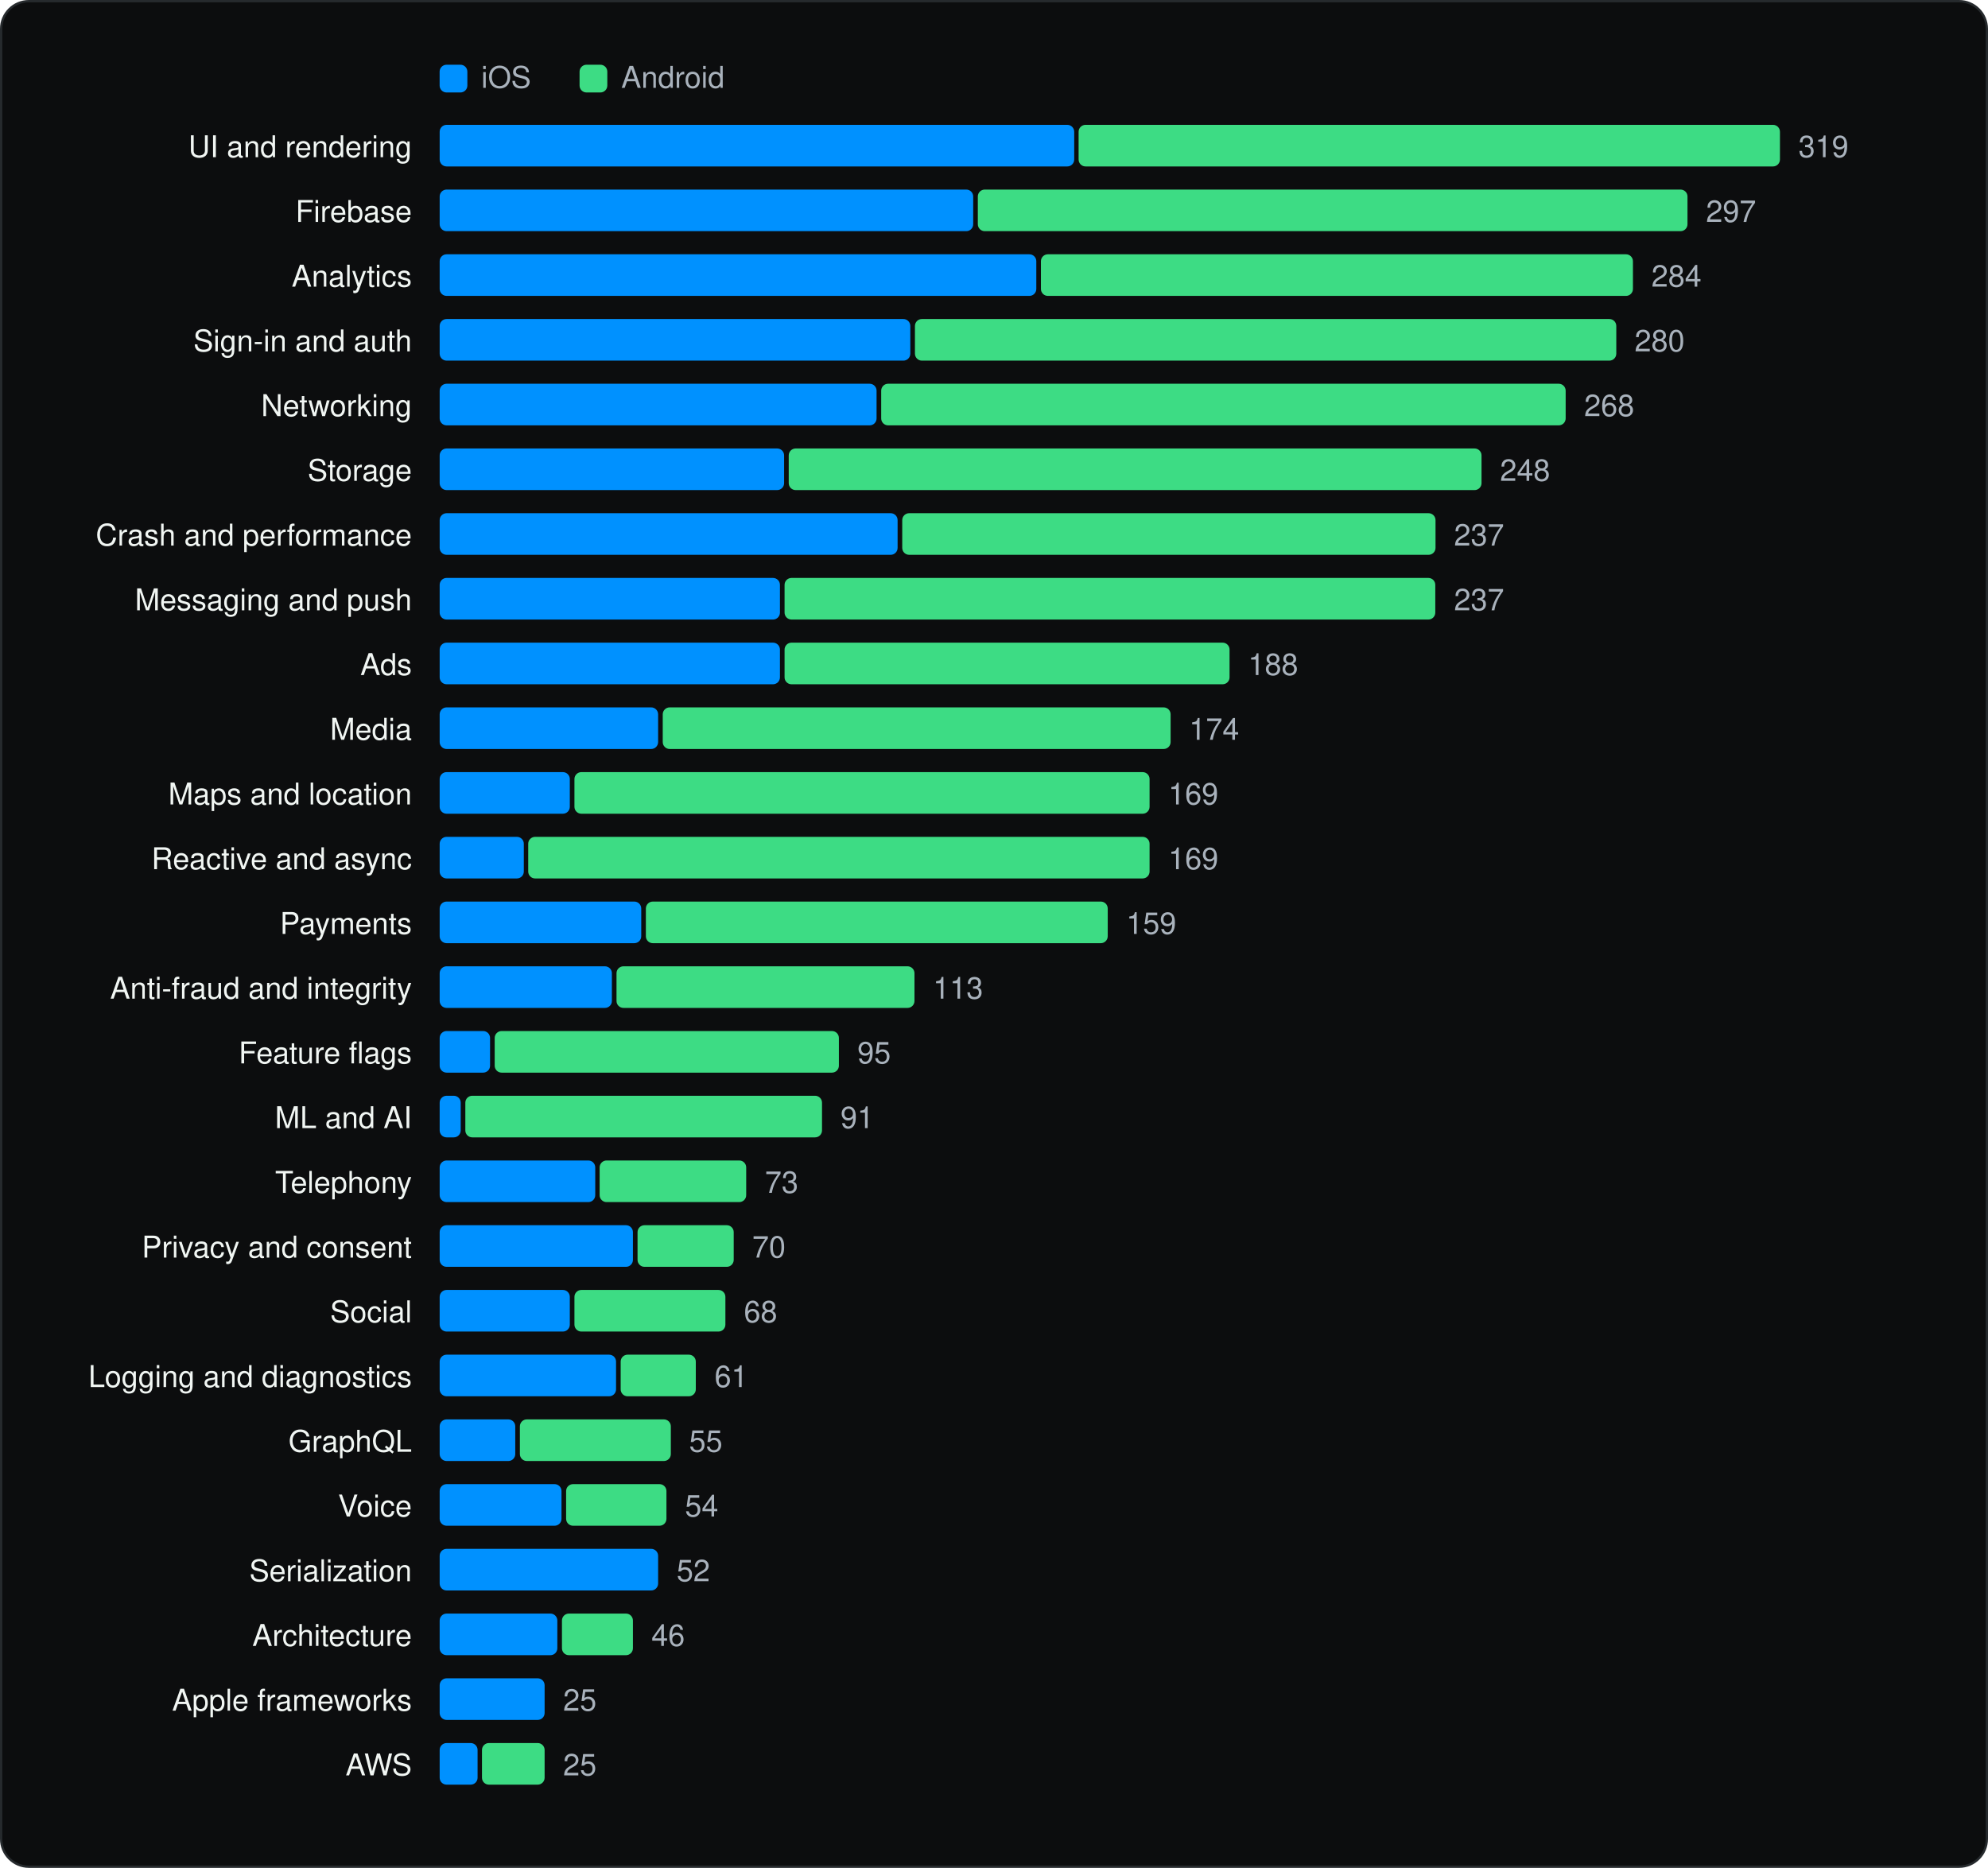
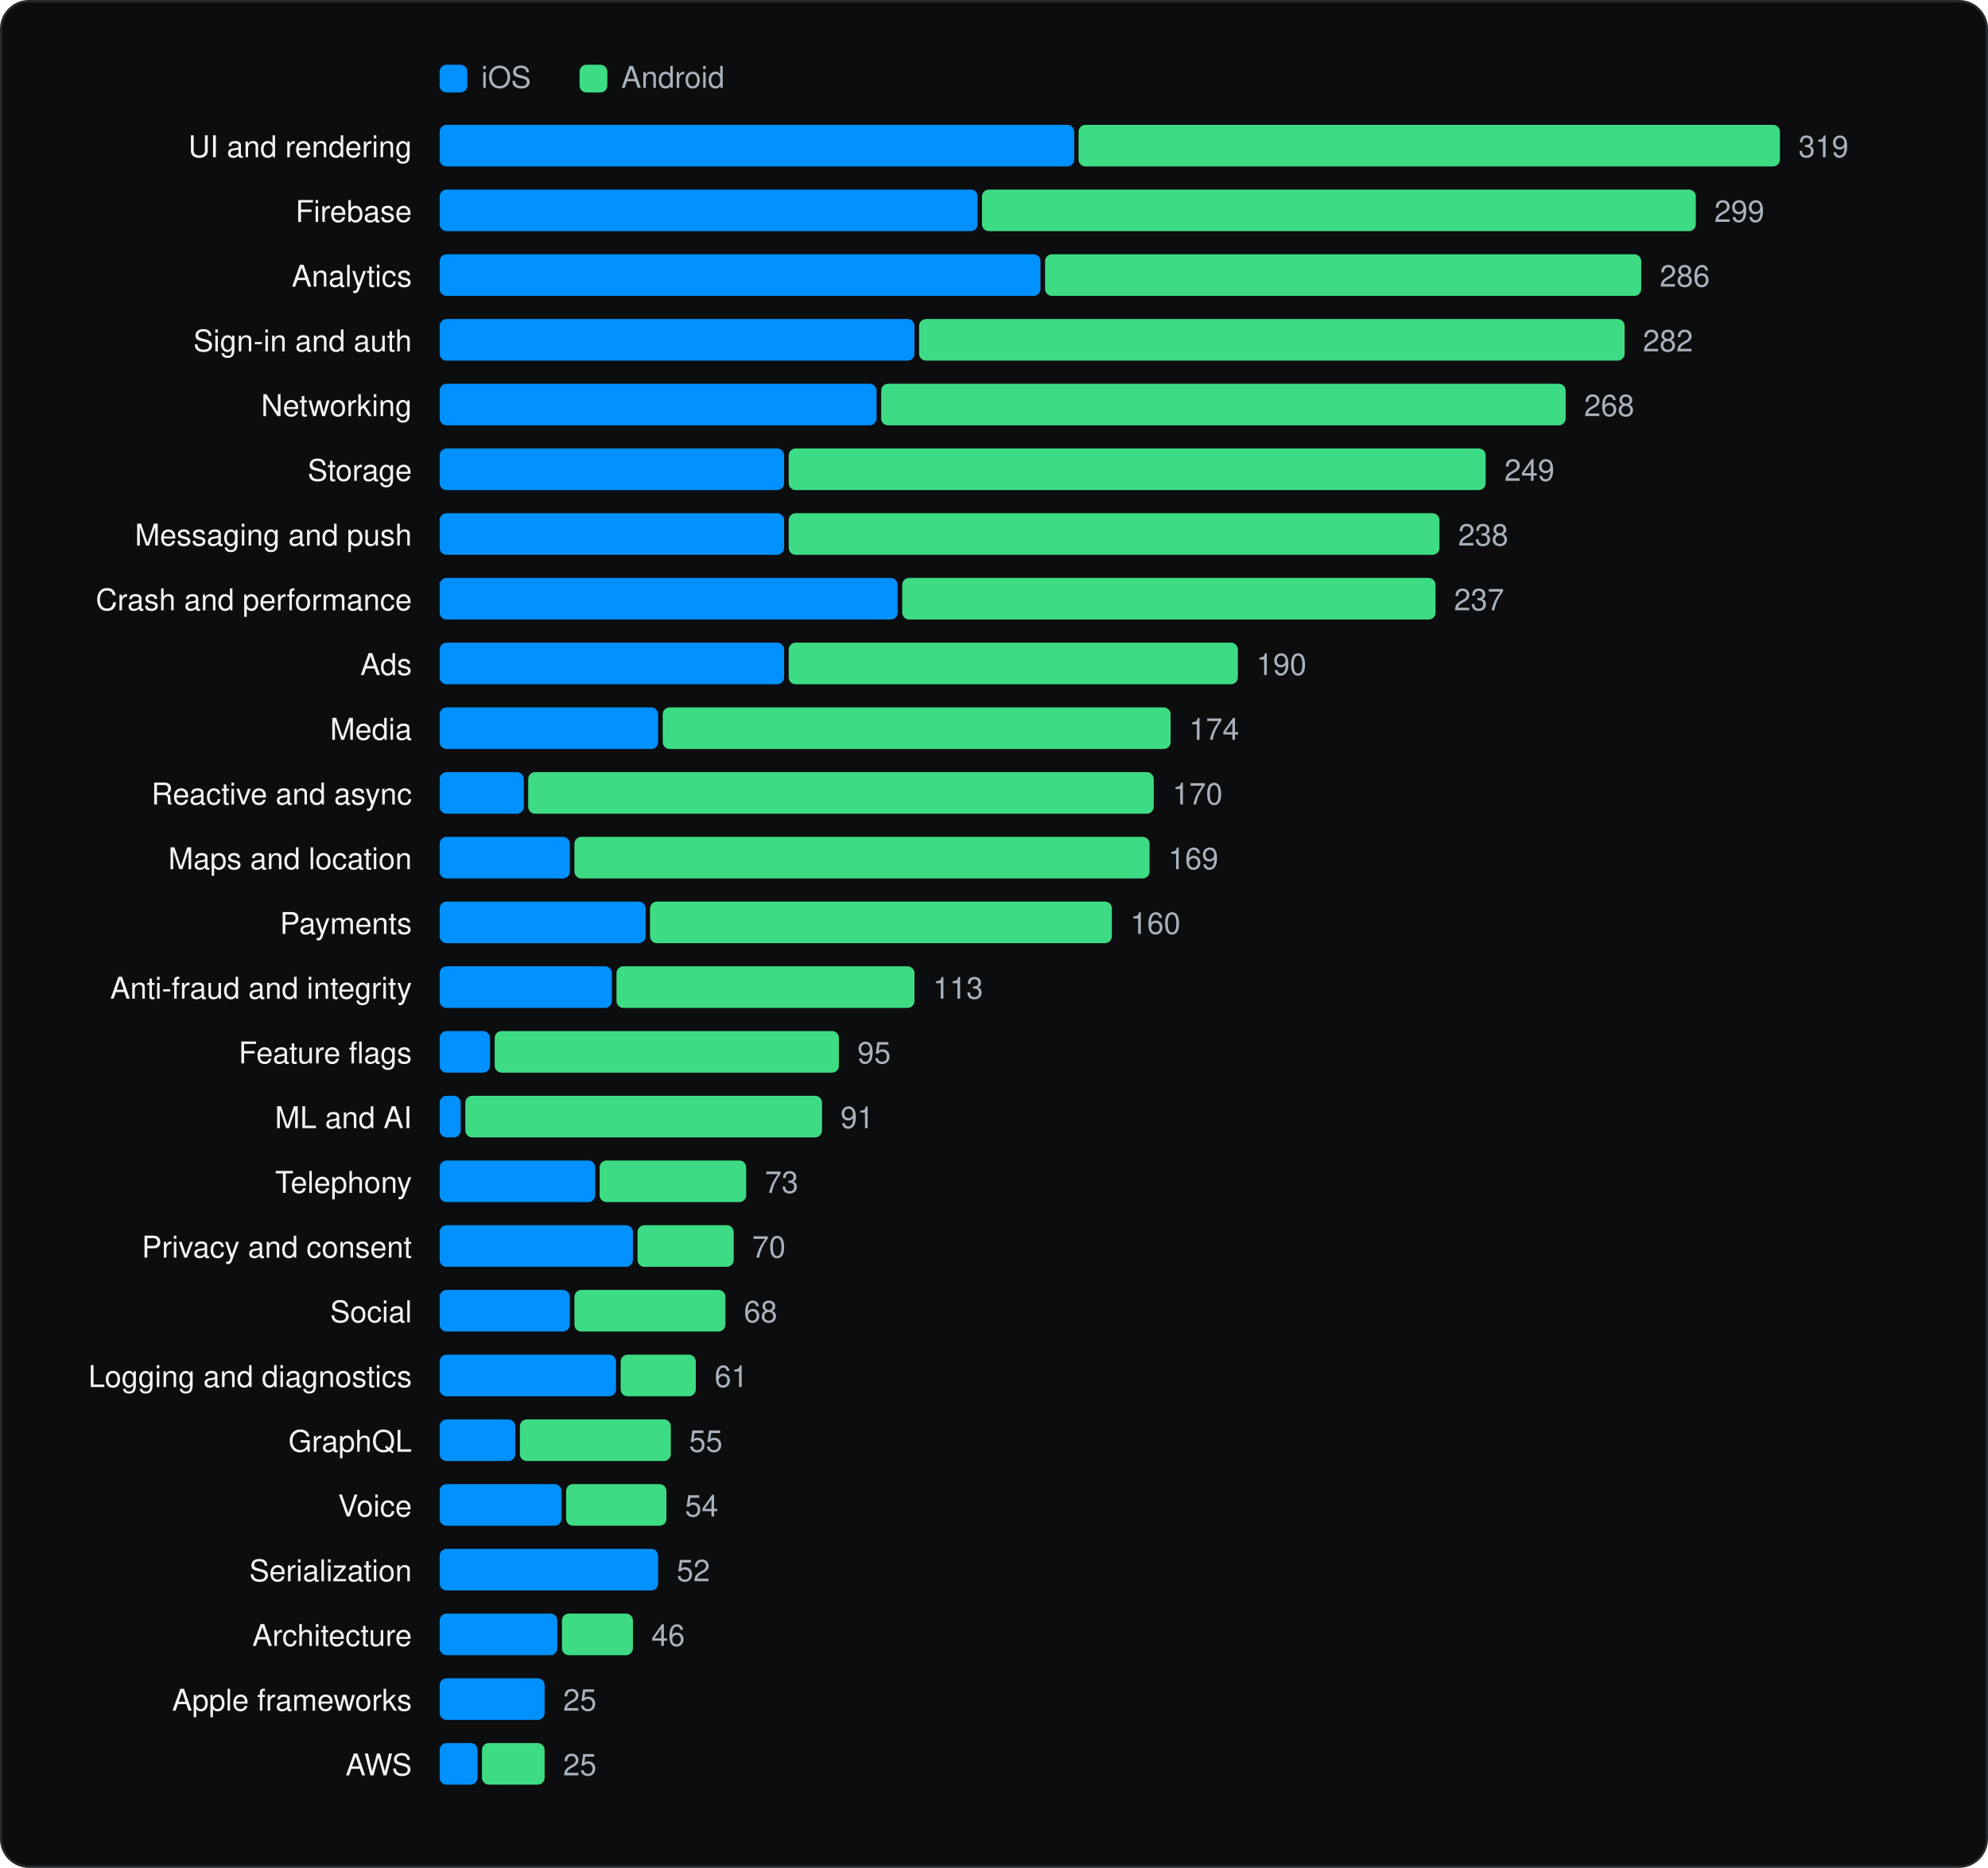
<svg xmlns="http://www.w3.org/2000/svg" viewBox="0 0 860 808" width="860" height="808" role="img" aria-label="SDK categories" font-family="Geist, -apple-system, BlinkMacSystemFont, 'Segoe UI', Helvetica, Arial, sans-serif">
  <rect x="0.5" y="0.5" width="859" height="807" rx="12" fill="#0C0D0E" stroke="#262A2D" />
  <g transform="translate(20 20)">
    <rect x="170.18" y="8" width="12" height="12" rx="3" fill="#0091FF" />
    <text x="188.18" y="18" font-size="13" fill="#A9B2BC">iOS</text>
    <rect x="230.72" y="8" width="12" height="12" rx="3" fill="#3DDC84" />
    <text x="248.72" y="18" font-size="13" fill="#A9B2BC">Android</text>
    <text x="158.18" y="48" font-size="13" text-anchor="end" fill="#F1F6F3">UI and rendering</text>
    <rect x="170.2" y="34" width="274.5" height="18" rx="3" fill="#0091FF" />
    <rect x="446.6" y="34" width="303.4" height="18" rx="3" fill="#3DDC84" />
    <text x="758.0" y="48" font-size="13" fill="#A9B2BC">319</text>
    <text x="158.18" y="76" font-size="13" text-anchor="end" fill="#F1F6F3">Firebase</text>
-     <rect x="170.2" y="62" width="230.8" height="18" rx="3" fill="#0091FF" />
-     <rect x="403.0" y="62" width="307.0" height="18" rx="3" fill="#3DDC84" />
-     <text x="718.0" y="76" font-size="13" fill="#A9B2BC">297</text>
+     <rect x="170.2" y="62" width="232.7" height="18" rx="3" fill="#0091FF" />
+     <rect x="404.8" y="62" width="308.8" height="18" rx="3" fill="#3DDC84" />
+     <text x="721.6" y="76" font-size="13" fill="#A9B2BC">299</text>
    <text x="158.18" y="104" font-size="13" text-anchor="end" fill="#F1F6F3">Analytics</text>
-     <rect x="170.2" y="90" width="258.1" height="18" rx="3" fill="#0091FF" />
-     <rect x="430.3" y="90" width="256.1" height="18" rx="3" fill="#3DDC84" />
-     <text x="694.4" y="104" font-size="13" fill="#A9B2BC">284</text>
+     <rect x="170.2" y="90" width="259.9" height="18" rx="3" fill="#0091FF" />
+     <rect x="432.1" y="90" width="257.9" height="18" rx="3" fill="#3DDC84" />
+     <text x="698.0" y="104" font-size="13" fill="#A9B2BC">286</text>
    <text x="158.18" y="132" font-size="13" text-anchor="end" fill="#F1F6F3">Sign-in and auth</text>
-     <rect x="170.2" y="118" width="203.6" height="18" rx="3" fill="#0091FF" />
-     <rect x="375.8" y="118" width="303.4" height="18" rx="3" fill="#3DDC84" />
-     <text x="687.1" y="132" font-size="13" fill="#A9B2BC">280</text>
+     <rect x="170.2" y="118" width="205.4" height="18" rx="3" fill="#0091FF" />
+     <rect x="377.6" y="118" width="305.2" height="18" rx="3" fill="#3DDC84" />
+     <text x="690.7" y="132" font-size="13" fill="#A9B2BC">282</text>
    <text x="158.18" y="160" font-size="13" text-anchor="end" fill="#F1F6F3">Networking</text>
    <rect x="170.2" y="146" width="189.0" height="18" rx="3" fill="#0091FF" />
    <rect x="361.2" y="146" width="296.1" height="18" rx="3" fill="#3DDC84" />
    <text x="665.3" y="160" font-size="13" fill="#A9B2BC">268</text>
    <text x="158.18" y="188" font-size="13" text-anchor="end" fill="#F1F6F3">Storage</text>
    <rect x="170.2" y="174" width="149.0" height="18" rx="3" fill="#0091FF" />
-     <rect x="321.2" y="174" width="299.7" height="18" rx="3" fill="#3DDC84" />
-     <text x="628.9" y="188" font-size="13" fill="#A9B2BC">248</text>
-     <text x="158.18" y="216" font-size="13" text-anchor="end" fill="#F1F6F3">Crash and performance</text>
-     <rect x="170.2" y="202" width="198.1" height="18" rx="3" fill="#0091FF" />
-     <rect x="370.3" y="202" width="230.7" height="18" rx="3" fill="#3DDC84" />
-     <text x="609.0" y="216" font-size="13" fill="#A9B2BC">237</text>
-     <text x="158.18" y="244" font-size="13" text-anchor="end" fill="#F1F6F3">Messaging and push</text>
-     <rect x="170.2" y="230" width="147.2" height="18" rx="3" fill="#0091FF" />
-     <rect x="319.4" y="230" width="281.5" height="18" rx="3" fill="#3DDC84" />
+     <rect x="321.2" y="174" width="301.5" height="18" rx="3" fill="#3DDC84" />
+     <text x="630.8" y="188" font-size="13" fill="#A9B2BC">249</text>
+     <text x="158.18" y="216" font-size="13" text-anchor="end" fill="#F1F6F3">Messaging and push</text>
+     <rect x="170.2" y="202" width="149.0" height="18" rx="3" fill="#0091FF" />
+     <rect x="321.2" y="202" width="281.5" height="18" rx="3" fill="#3DDC84" />
+     <text x="610.8" y="216" font-size="13" fill="#A9B2BC">238</text>
+     <text x="158.18" y="244" font-size="13" text-anchor="end" fill="#F1F6F3">Crash and performance</text>
+     <rect x="170.2" y="230" width="198.1" height="18" rx="3" fill="#0091FF" />
+     <rect x="370.3" y="230" width="230.7" height="18" rx="3" fill="#3DDC84" />
    <text x="609.0" y="244" font-size="13" fill="#A9B2BC">237</text>
    <text x="158.18" y="272" font-size="13" text-anchor="end" fill="#F1F6F3">Ads</text>
-     <rect x="170.2" y="258" width="147.2" height="18" rx="3" fill="#0091FF" />
-     <rect x="319.4" y="258" width="192.5" height="18" rx="3" fill="#3DDC84" />
-     <text x="519.9" y="272" font-size="13" fill="#A9B2BC">188</text>
+     <rect x="170.2" y="258" width="149.0" height="18" rx="3" fill="#0091FF" />
+     <rect x="321.2" y="258" width="194.3" height="18" rx="3" fill="#3DDC84" />
+     <text x="523.5" y="272" font-size="13" fill="#A9B2BC">190</text>
    <text x="158.18" y="300" font-size="13" text-anchor="end" fill="#F1F6F3">Media</text>
    <rect x="170.2" y="286" width="94.5" height="18" rx="3" fill="#0091FF" />
    <rect x="266.7" y="286" width="219.7" height="18" rx="3" fill="#3DDC84" />
    <text x="494.4" y="300" font-size="13" fill="#A9B2BC">174</text>
-     <text x="158.18" y="328" font-size="13" text-anchor="end" fill="#F1F6F3">Maps and location</text>
-     <rect x="170.2" y="314" width="56.3" height="18" rx="3" fill="#0091FF" />
-     <rect x="228.5" y="314" width="248.8" height="18" rx="3" fill="#3DDC84" />
-     <text x="485.4" y="328" font-size="13" fill="#A9B2BC">169</text>
-     <text x="158.18" y="356" font-size="13" text-anchor="end" fill="#F1F6F3">Reactive and async</text>
-     <rect x="170.2" y="342" width="36.4" height="18" rx="3" fill="#0091FF" />
-     <rect x="208.5" y="342" width="268.8" height="18" rx="3" fill="#3DDC84" />
+     <text x="158.18" y="328" font-size="13" text-anchor="end" fill="#F1F6F3">Reactive and async</text>
+     <rect x="170.2" y="314" width="36.4" height="18" rx="3" fill="#0091FF" />
+     <rect x="208.5" y="314" width="270.6" height="18" rx="3" fill="#3DDC84" />
+     <text x="487.2" y="328" font-size="13" fill="#A9B2BC">170</text>
+     <text x="158.18" y="356" font-size="13" text-anchor="end" fill="#F1F6F3">Maps and location</text>
+     <rect x="170.2" y="342" width="56.3" height="18" rx="3" fill="#0091FF" />
+     <rect x="228.5" y="342" width="248.8" height="18" rx="3" fill="#3DDC84" />
    <text x="485.4" y="356" font-size="13" fill="#A9B2BC">169</text>
    <text x="158.18" y="384" font-size="13" text-anchor="end" fill="#F1F6F3">Payments</text>
-     <rect x="170.2" y="370" width="87.2" height="18" rx="3" fill="#0091FF" />
-     <rect x="259.4" y="370" width="199.8" height="18" rx="3" fill="#3DDC84" />
-     <text x="467.2" y="384" font-size="13" fill="#A9B2BC">159</text>
+     <rect x="170.2" y="370" width="89.1" height="18" rx="3" fill="#0091FF" />
+     <rect x="261.2" y="370" width="199.8" height="18" rx="3" fill="#3DDC84" />
+     <text x="469.0" y="384" font-size="13" fill="#A9B2BC">160</text>
    <text x="158.18" y="412" font-size="13" text-anchor="end" fill="#F1F6F3">Anti-fraud and integrity</text>
    <rect x="170.2" y="398" width="74.5" height="18" rx="3" fill="#0091FF" />
    <rect x="246.7" y="398" width="128.9" height="18" rx="3" fill="#3DDC84" />
    <text x="383.6" y="412" font-size="13" fill="#A9B2BC">113</text>
    <text x="158.18" y="440" font-size="13" text-anchor="end" fill="#F1F6F3">Feature flags</text>
    <rect x="170.2" y="426" width="21.8" height="18" rx="3" fill="#0091FF" />
    <rect x="194.0" y="426" width="148.9" height="18" rx="3" fill="#3DDC84" />
    <text x="350.9" y="440" font-size="13" fill="#A9B2BC">95</text>
    <text x="158.18" y="468" font-size="13" text-anchor="end" fill="#F1F6F3">ML and AI</text>
    <rect x="170.2" y="454" width="9.1" height="18" rx="3" fill="#0091FF" />
    <rect x="181.3" y="454" width="154.3" height="18" rx="3" fill="#3DDC84" />
    <text x="343.6" y="468" font-size="13" fill="#A9B2BC">91</text>
    <text x="158.18" y="496" font-size="13" text-anchor="end" fill="#F1F6F3">Telephony</text>
    <rect x="170.2" y="482" width="67.3" height="18" rx="3" fill="#0091FF" />
    <rect x="239.4" y="482" width="63.4" height="18" rx="3" fill="#3DDC84" />
    <text x="310.9" y="496" font-size="13" fill="#A9B2BC">73</text>
    <text x="158.18" y="524" font-size="13" text-anchor="end" fill="#F1F6F3">Privacy and consent</text>
    <rect x="170.2" y="510" width="83.6" height="18" rx="3" fill="#0091FF" />
    <rect x="255.8" y="510" width="41.6" height="18" rx="3" fill="#3DDC84" />
    <text x="305.4" y="524" font-size="13" fill="#A9B2BC">70</text>
    <text x="158.18" y="552" font-size="13" text-anchor="end" fill="#F1F6F3">Social</text>
    <rect x="170.2" y="538" width="56.3" height="18" rx="3" fill="#0091FF" />
    <rect x="228.5" y="538" width="65.3" height="18" rx="3" fill="#3DDC84" />
    <text x="301.8" y="552" font-size="13" fill="#A9B2BC">68</text>
    <text x="158.18" y="580" font-size="13" text-anchor="end" fill="#F1F6F3">Logging and diagnostics</text>
    <rect x="170.2" y="566" width="76.3" height="18" rx="3" fill="#0091FF" />
    <rect x="248.5" y="566" width="32.5" height="18" rx="3" fill="#3DDC84" />
    <text x="289.1" y="580" font-size="13" fill="#A9B2BC">61</text>
    <text x="158.18" y="608" font-size="13" text-anchor="end" fill="#F1F6F3">GraphQL</text>
    <rect x="170.2" y="594" width="32.7" height="18" rx="3" fill="#0091FF" />
    <rect x="204.9" y="594" width="65.3" height="18" rx="3" fill="#3DDC84" />
    <text x="278.1" y="608" font-size="13" fill="#A9B2BC">55</text>
    <text x="158.18" y="636" font-size="13" text-anchor="end" fill="#F1F6F3">Voice</text>
    <rect x="170.2" y="622" width="52.7" height="18" rx="3" fill="#0091FF" />
    <rect x="224.9" y="622" width="43.4" height="18" rx="3" fill="#3DDC84" />
    <text x="276.3" y="636" font-size="13" fill="#A9B2BC">54</text>
    <text x="158.18" y="664" font-size="13" text-anchor="end" fill="#F1F6F3">Serialization</text>
    <rect x="170.2" y="650" width="94.5" height="18" rx="3" fill="#0091FF" />
    <text x="272.7" y="664" font-size="13" fill="#A9B2BC">52</text>
    <text x="158.18" y="692" font-size="13" text-anchor="end" fill="#F1F6F3">Architecture</text>
    <rect x="170.2" y="678" width="50.9" height="18" rx="3" fill="#0091FF" />
    <rect x="223.1" y="678" width="30.7" height="18" rx="3" fill="#3DDC84" />
    <text x="261.8" y="692" font-size="13" fill="#A9B2BC">46</text>
    <text x="158.18" y="720" font-size="13" text-anchor="end" fill="#F1F6F3">Apple frameworks</text>
    <rect x="170.2" y="706" width="45.4" height="18" rx="3" fill="#0091FF" />
    <text x="223.6" y="720" font-size="13" fill="#A9B2BC">25</text>
    <text x="158.18" y="748" font-size="13" text-anchor="end" fill="#F1F6F3">AWS</text>
    <rect x="170.2" y="734" width="16.4" height="18" rx="3" fill="#0091FF" />
    <rect x="188.5" y="734" width="27.1" height="18" rx="3" fill="#3DDC84" />
    <text x="223.6" y="748" font-size="13" fill="#A9B2BC">25</text>
  </g>
</svg>
